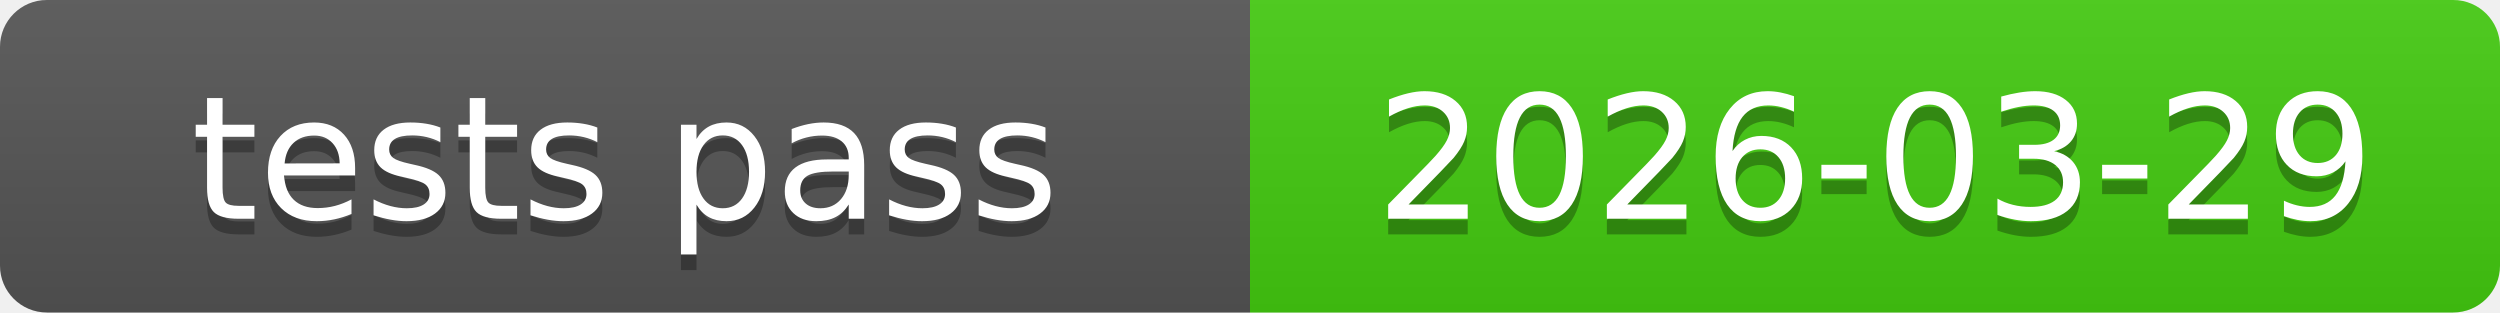
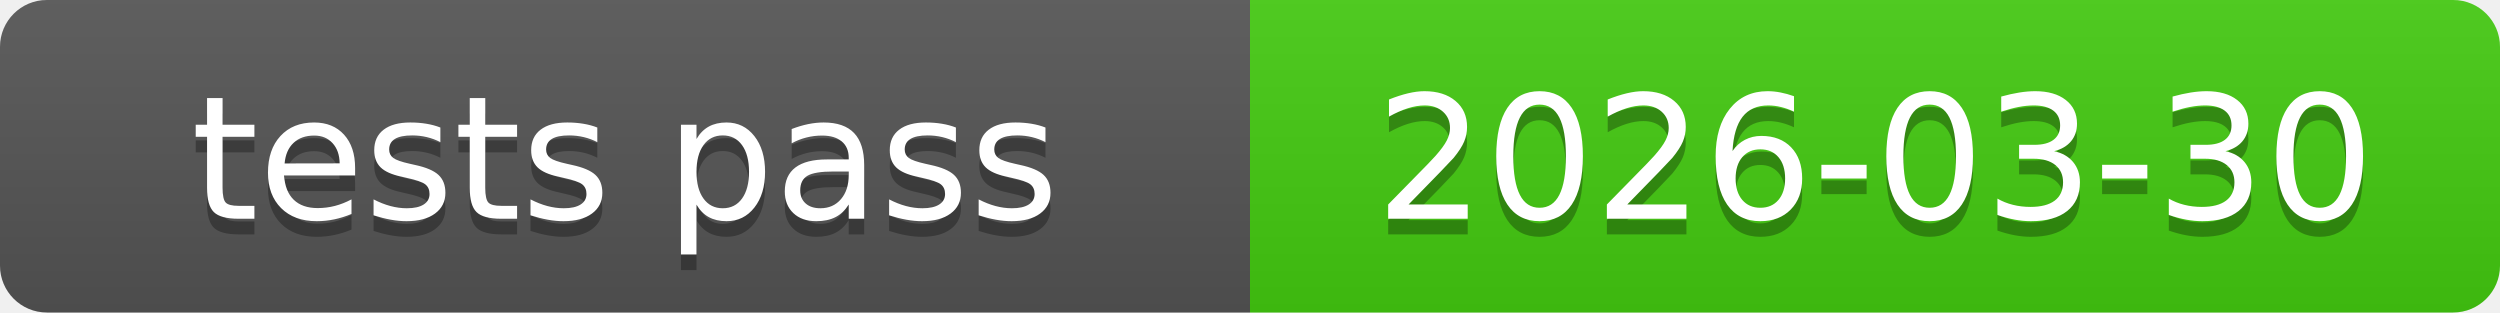
<svg xmlns="http://www.w3.org/2000/svg" xmlns:xlink="http://www.w3.org/1999/xlink" width="160" height="20" role="img">
-   <a target="_blank" xlink:href="https://github.com/symbolic-labs-pub/freedom-that-lasts/commit/814014ea4f1077e8a968aea487c075f51f6bdd5c">
+   <a target="_blank" xlink:href="https://github.com/symbolic-labs-pub/freedom-that-lasts/commit/449c417909dc7f4c6171621714307ea4a5b12ab6">
    <linearGradient id="s" x2="0" y2="100%">
      <stop offset="0" stop-color="#bbb" stop-opacity=".1" />
      <stop offset="1" stop-opacity=".1" />
    </linearGradient>
    <clipPath id="r">
      <rect width="160" height="20" rx="3" fill="#fff" />
    </clipPath>
    <g clip-path="url(#r)">
      <rect width="80" height="20" fill="#555" />
      <rect x="80" width="80" height="20" fill="#4c1" />
      <rect width="160" height="20" fill="url(#s)" />
    </g>
    <g fill="#fff" text-anchor="middle" font-family="Verdana,Geneva,DejaVu Sans,sans-serif" text-rendering="geometricPrecision" font-size="110">
      <text aria-hidden="true" x="400.0" y="150" fill="#010101" fill-opacity=".3" transform="scale(.1)" textLength="700">tests pass</text>
      <text x="400.0" y="140" transform="scale(.1)" fill="#fff" textLength="700">tests pass</text>
-       <text aria-hidden="true" x="1200.0" y="150" fill="#010101" fill-opacity=".3" transform="scale(.1)" textLength="700">2026-03-29</text>
-       <text x="1200.0" y="140" transform="scale(.1)" fill="#fff" textLength="700">2026-03-29</text>
+       <text aria-hidden="true" x="1200.0" y="150" fill="#010101" fill-opacity=".3" transform="scale(.1)" textLength="700">2026-03-30</text>
+       <text x="1200.0" y="140" transform="scale(.1)" fill="#fff" textLength="700">2026-03-30</text>
    </g>
  </a>
</svg>
